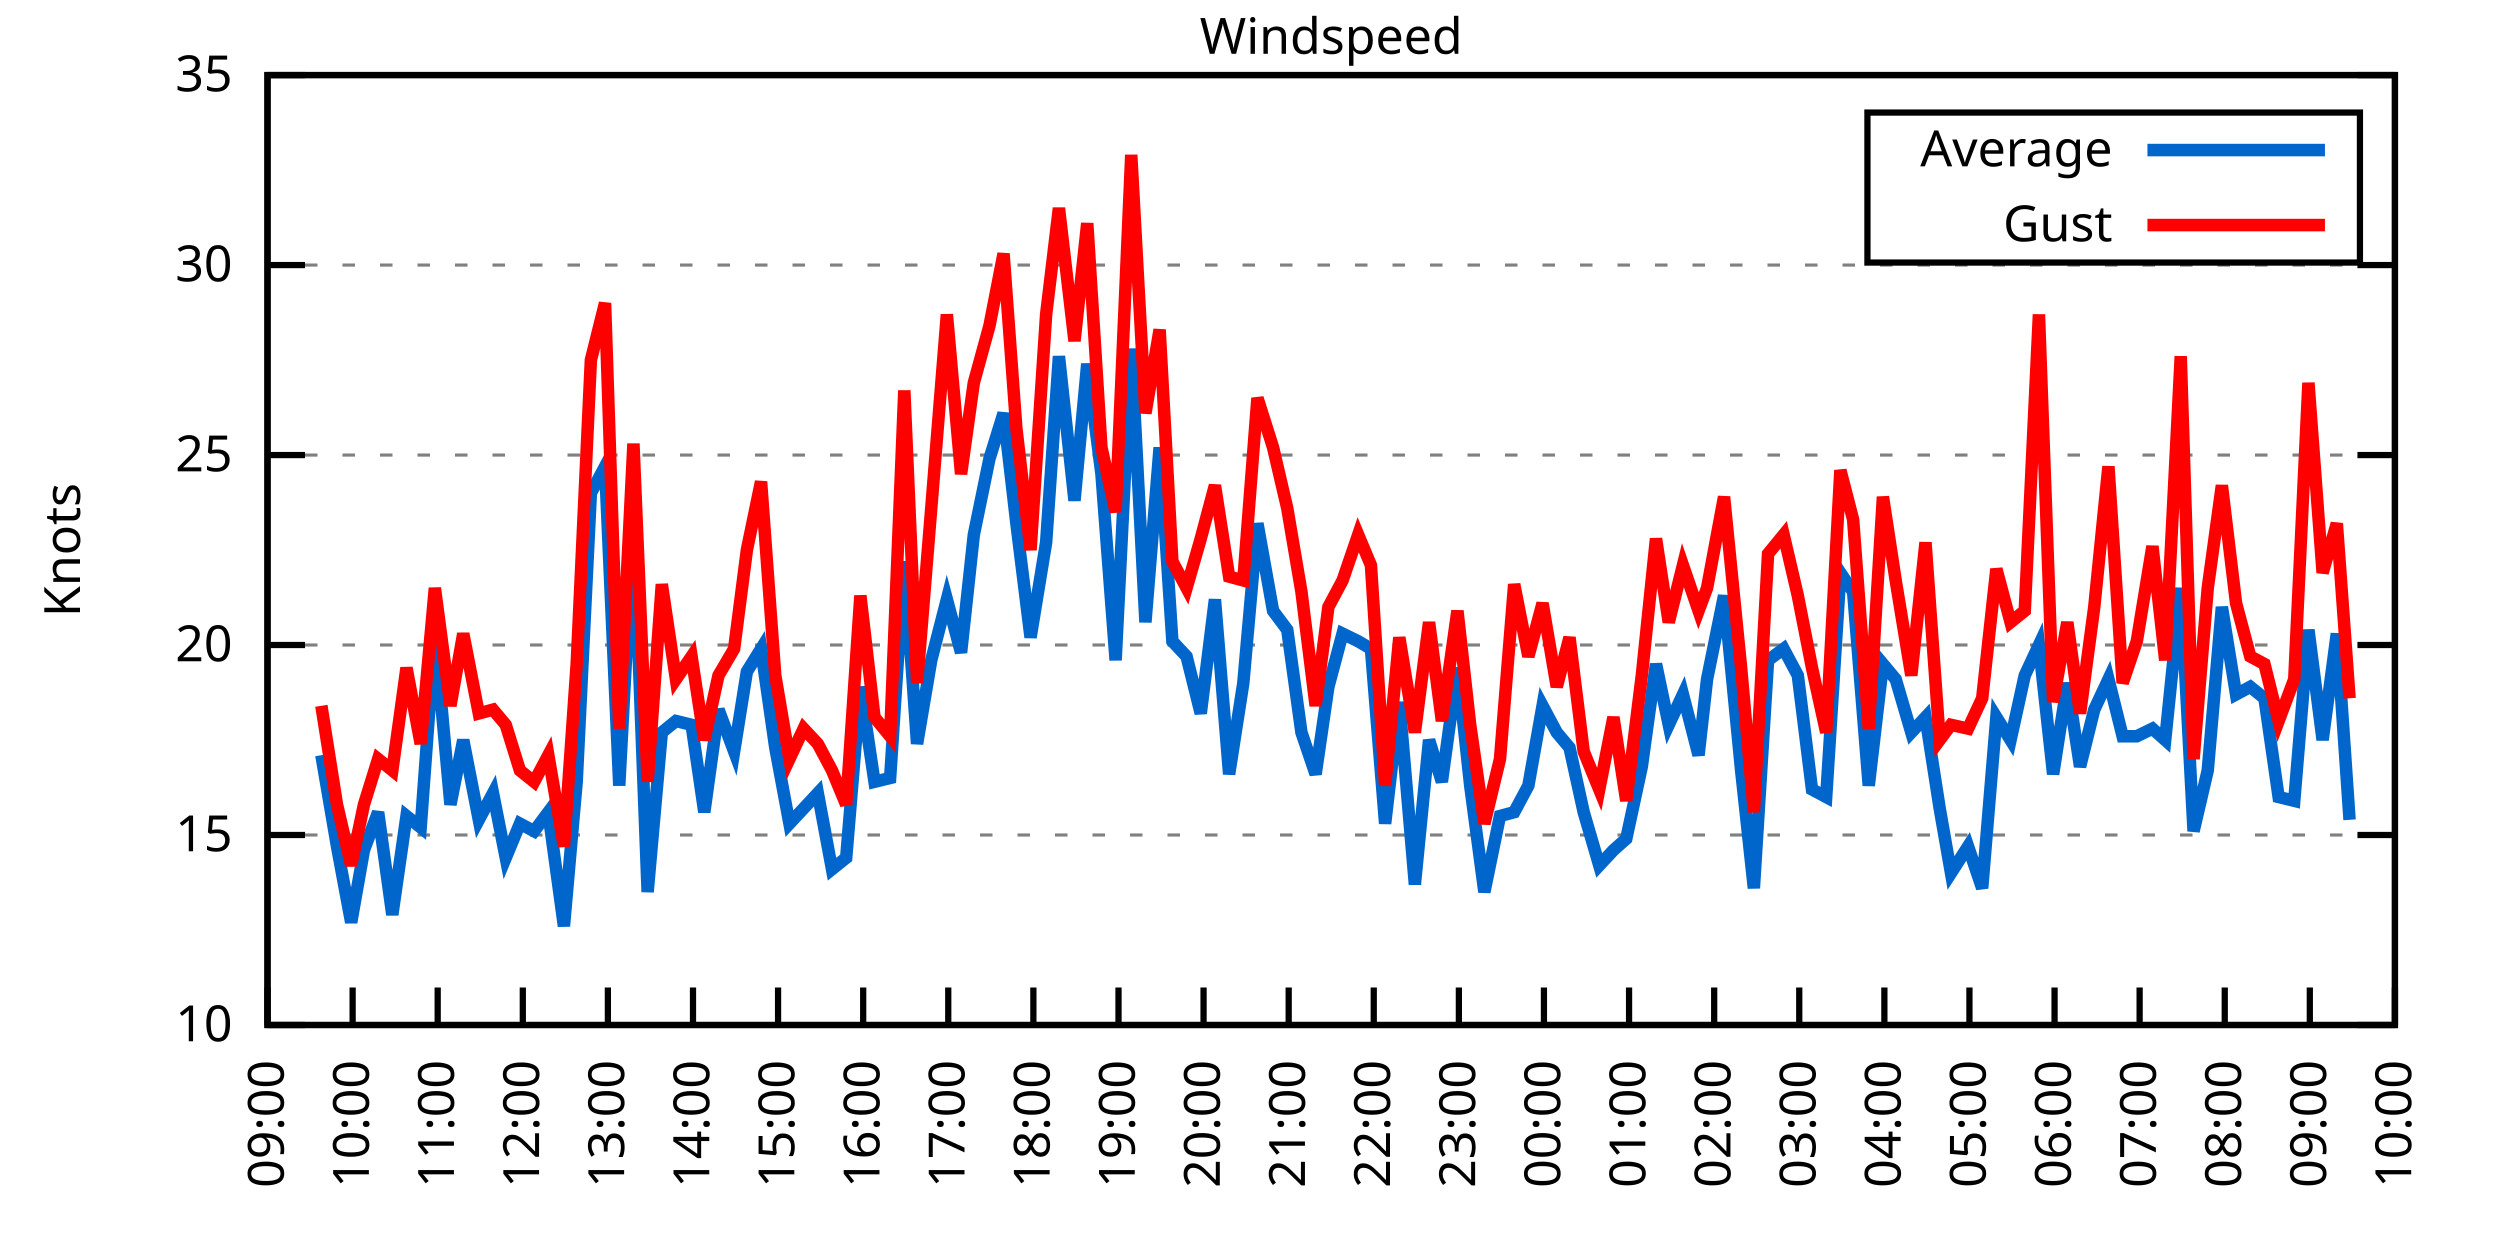
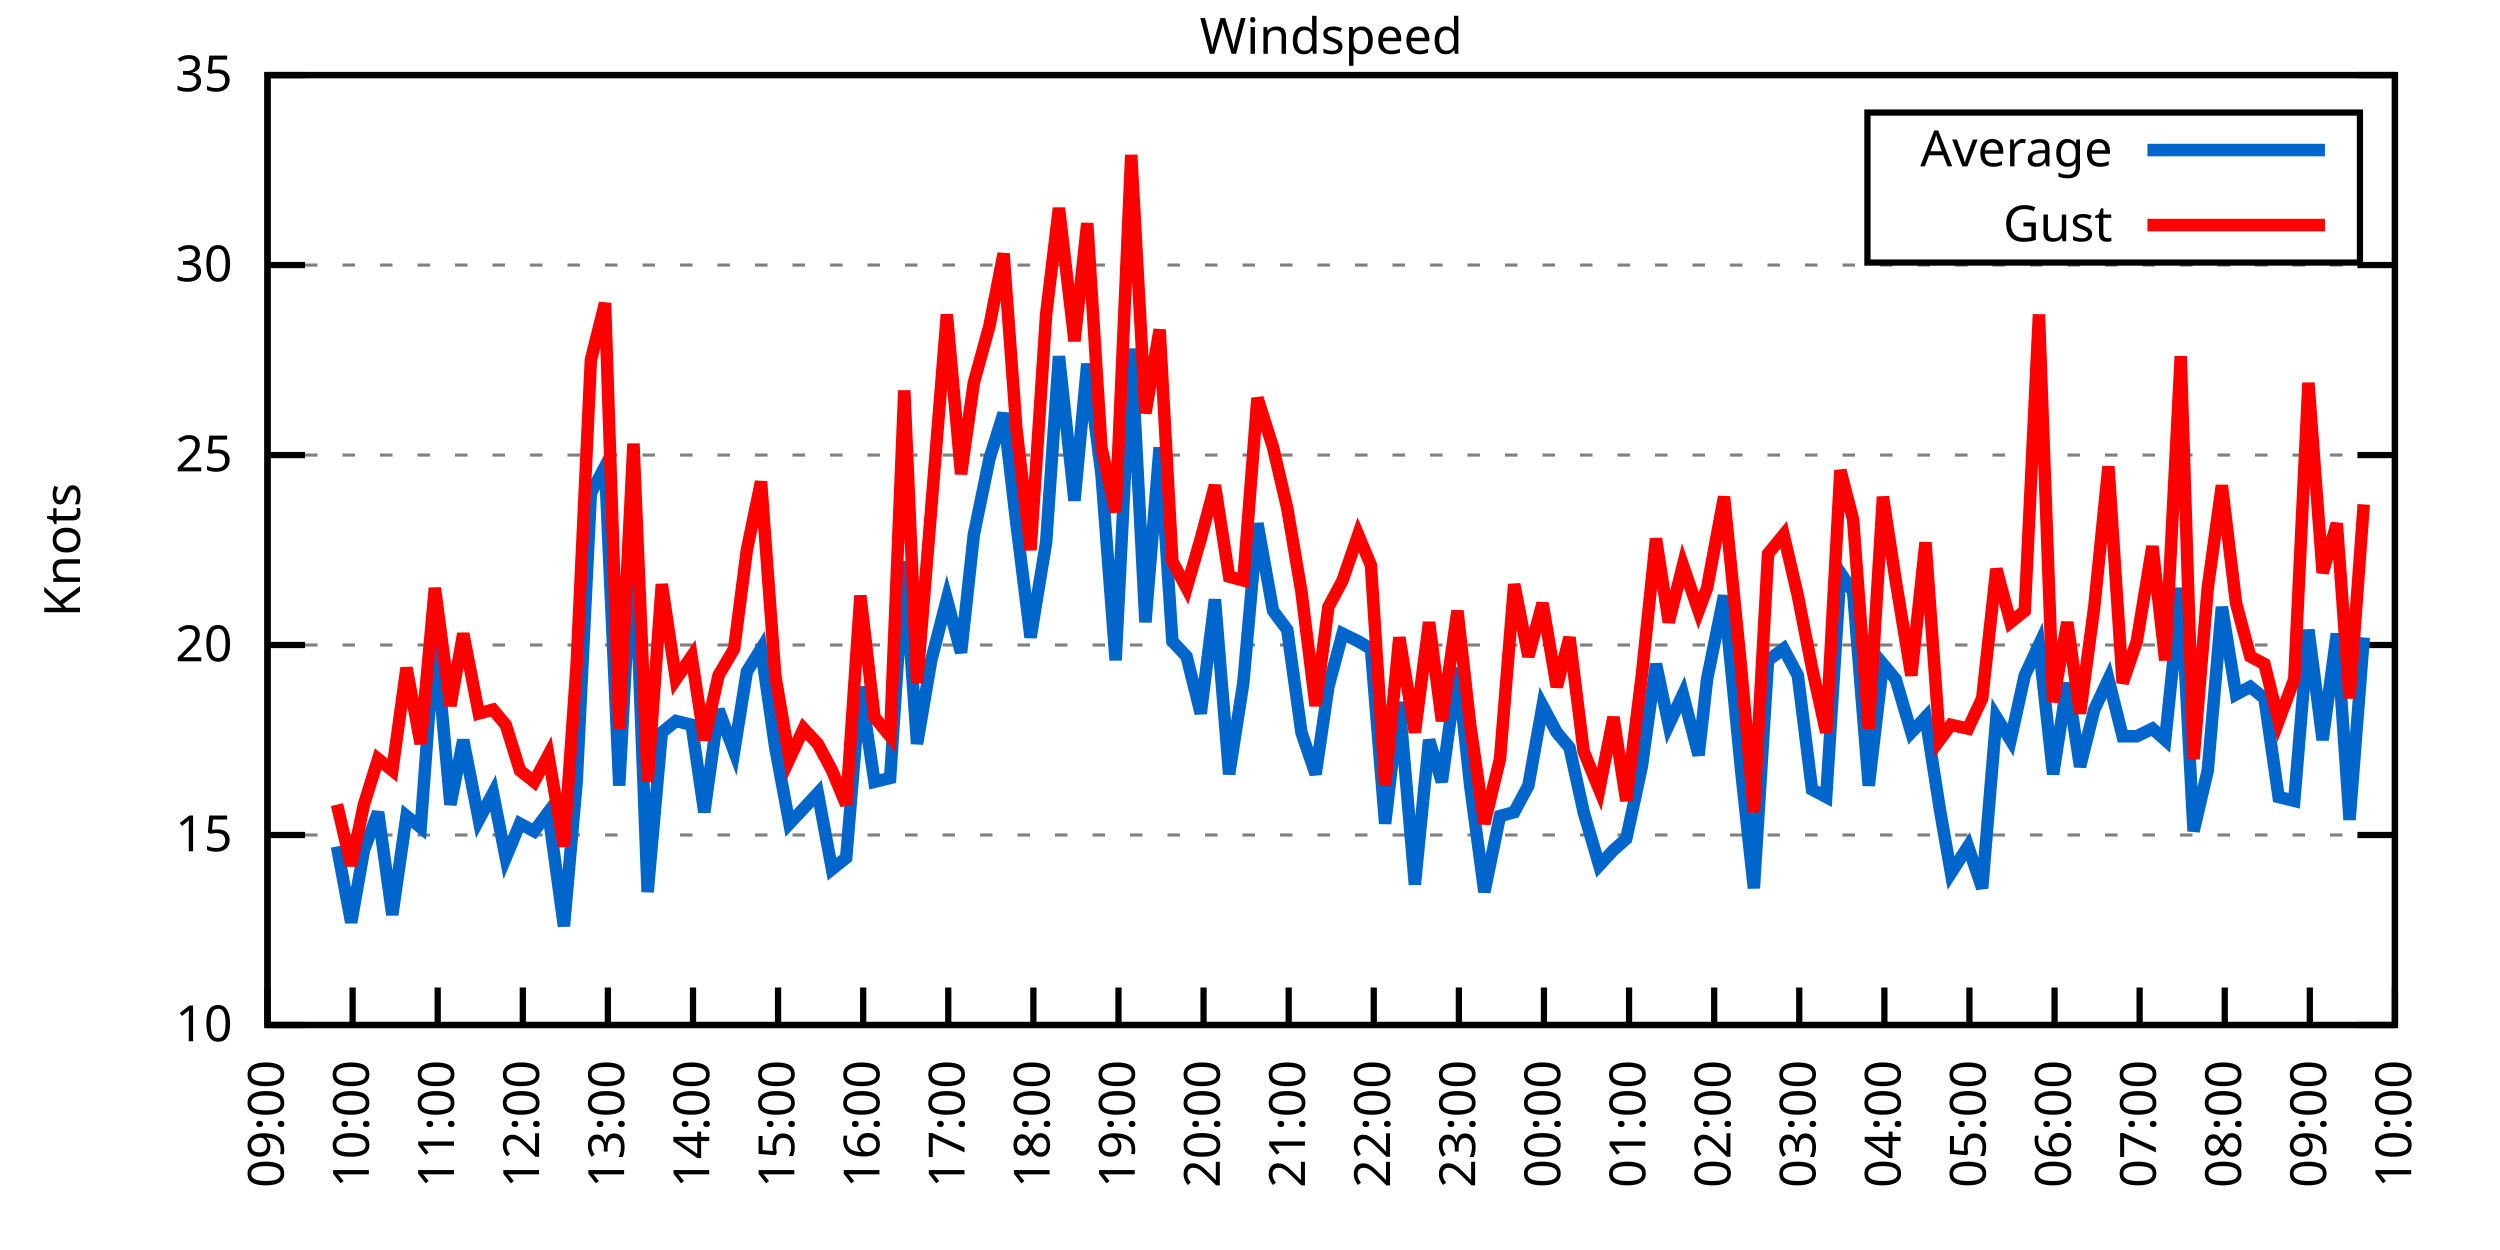
<svg xmlns="http://www.w3.org/2000/svg" xmlns:xlink="http://www.w3.org/1999/xlink" width="400" height="200" viewBox="0 0 400 200">
  <g id="gnuplot_canvas">
    <rect x="0" y="0" width="400" height="200" fill="none" />
    <defs>
      <circle id="gpDot" r="0.5" stroke-width="0.5" stroke="currentColor" />
      <path id="gpPt0" stroke-width="0.333" stroke="currentColor" d="M-1,0 h2 M0,-1 v2" />
      <path id="gpPt1" stroke-width="0.333" stroke="currentColor" d="M-1,-1 L1,1 M1,-1 L-1,1" />
      <path id="gpPt2" stroke-width="0.333" stroke="currentColor" d="M-1,0 L1,0 M0,-1 L0,1 M-1,-1 L1,1 M-1,1 L1,-1" />
      <rect id="gpPt3" stroke-width="0.333" stroke="currentColor" x="-1" y="-1" width="2" height="2" />
      <rect id="gpPt4" stroke-width="0.333" stroke="currentColor" fill="currentColor" x="-1" y="-1" width="2" height="2" />
      <circle id="gpPt5" stroke-width="0.333" stroke="currentColor" cx="0" cy="0" r="1" />
      <use xlink:href="#gpPt5" id="gpPt6" fill="currentColor" stroke="none" />
      <path id="gpPt7" stroke-width="0.333" stroke="currentColor" d="M0,-1.33 L-1.33,0.67 L1.33,0.67 z" />
      <use xlink:href="#gpPt7" id="gpPt8" fill="currentColor" stroke="none" />
      <use xlink:href="#gpPt7" id="gpPt9" stroke="currentColor" transform="rotate(180)" />
      <use xlink:href="#gpPt9" id="gpPt10" fill="currentColor" stroke="none" />
      <use xlink:href="#gpPt3" id="gpPt11" stroke="currentColor" transform="rotate(45)" />
      <use xlink:href="#gpPt11" id="gpPt12" fill="currentColor" stroke="none" />
      <path id="gpPt13" stroke-width="0.333" stroke="currentColor" d="M0,1.330 L1.265,0.411 L0.782,-1.067 L-0.782,-1.076 L-1.265,0.411 z" />
      <use xlink:href="#gpPt13" id="gpPt14" fill="currentColor" stroke="none" />
      <filter id="textbox" filterUnits="objectBoundingBox" x="0" y="0" height="1" width="1">
        <feFlood flood-color="white" flood-opacity="1" result="bgnd" />
        <feComposite in="SourceGraphic" in2="bgnd" operator="atop" />
      </filter>
      <filter id="greybox" filterUnits="objectBoundingBox" x="0" y="0" height="1" width="1">
        <feFlood flood-color="lightgrey" flood-opacity="1" result="grey" />
        <feComposite in="SourceGraphic" in2="grey" operator="atop" />
      </filter>
    </defs>
    <g fill="none" color="white" stroke="currentColor" stroke-width="1.00" stroke-linecap="butt" stroke-linejoin="miter">
</g>
    <g fill="none" color="black" stroke="currentColor" stroke-width="1.00" stroke-linecap="butt" stroke-linejoin="miter">
      <g stroke="none" shape-rendering="crispEdges">
        <polygon fill="rgb(255, 255, 255)" points="42.80,164.00 383.18,164.00 383.18,12.02 42.80,12.02 " />
      </g>
    </g>
    <g fill="none" color="black" stroke="currentColor" stroke-width="1.00" stroke-linecap="butt" stroke-linejoin="miter">
</g>
    <g fill="none" color="black" stroke="black" stroke-width="0.50" stroke-linecap="butt" stroke-linejoin="miter">
</g>
    <g fill="none" color="gray" stroke="currentColor" stroke-width="0.50" stroke-linecap="butt" stroke-linejoin="miter">
      <path stroke="gray" stroke-dasharray="2,4" class="gridline" d="M42.80,164.00 L383.19,164.00  " />
    </g>
    <g fill="none" color="gray" stroke="gray" stroke-width="1.00" stroke-linecap="butt" stroke-linejoin="miter">
</g>
    <g fill="none" color="black" stroke="currentColor" stroke-width="1.00" stroke-linecap="butt" stroke-linejoin="miter">
      <path stroke="black" d="M42.80,164.00 L48.80,164.00 M383.19,164.00 L377.19,164.00  " />
      <g transform="translate(37.20,166.60)" stroke="none" fill="black" font-family="Sans" font-size="8.00" text-anchor="end">
        <text>
          <tspan font-family="Sans"> 10</tspan>
        </text>
      </g>
    </g>
    <g fill="none" color="black" stroke="currentColor" stroke-width="1.00" stroke-linecap="butt" stroke-linejoin="miter">
</g>
    <g fill="none" color="black" stroke="black" stroke-width="0.50" stroke-linecap="butt" stroke-linejoin="miter">
</g>
    <g fill="none" color="gray" stroke="currentColor" stroke-width="0.50" stroke-linecap="butt" stroke-linejoin="miter">
      <path stroke="gray" stroke-dasharray="2,4" class="gridline" d="M42.80,133.60 L383.19,133.60  " />
    </g>
    <g fill="none" color="gray" stroke="gray" stroke-width="1.00" stroke-linecap="butt" stroke-linejoin="miter">
</g>
    <g fill="none" color="black" stroke="currentColor" stroke-width="1.00" stroke-linecap="butt" stroke-linejoin="miter">
      <path stroke="black" d="M42.80,133.60 L48.80,133.60 M383.19,133.60 L377.19,133.60  " />
      <g transform="translate(37.20,136.20)" stroke="none" fill="black" font-family="Sans" font-size="8.00" text-anchor="end">
        <text>
          <tspan font-family="Sans"> 15</tspan>
        </text>
      </g>
    </g>
    <g fill="none" color="black" stroke="currentColor" stroke-width="1.00" stroke-linecap="butt" stroke-linejoin="miter">
</g>
    <g fill="none" color="black" stroke="black" stroke-width="0.50" stroke-linecap="butt" stroke-linejoin="miter">
</g>
    <g fill="none" color="gray" stroke="currentColor" stroke-width="0.50" stroke-linecap="butt" stroke-linejoin="miter">
      <path stroke="gray" stroke-dasharray="2,4" class="gridline" d="M42.80,103.20 L383.19,103.20  " />
    </g>
    <g fill="none" color="gray" stroke="gray" stroke-width="1.00" stroke-linecap="butt" stroke-linejoin="miter">
</g>
    <g fill="none" color="black" stroke="currentColor" stroke-width="1.00" stroke-linecap="butt" stroke-linejoin="miter">
      <path stroke="black" d="M42.80,103.20 L48.80,103.20 M383.19,103.20 L377.19,103.20  " />
      <g transform="translate(37.20,105.80)" stroke="none" fill="black" font-family="Sans" font-size="8.00" text-anchor="end">
        <text>
          <tspan font-family="Sans"> 20</tspan>
        </text>
      </g>
    </g>
    <g fill="none" color="black" stroke="currentColor" stroke-width="1.00" stroke-linecap="butt" stroke-linejoin="miter">
</g>
    <g fill="none" color="black" stroke="black" stroke-width="0.50" stroke-linecap="butt" stroke-linejoin="miter">
</g>
    <g fill="none" color="gray" stroke="currentColor" stroke-width="0.50" stroke-linecap="butt" stroke-linejoin="miter">
      <path stroke="gray" stroke-dasharray="2,4" class="gridline" d="M42.80,72.81 L383.19,72.81  " />
    </g>
    <g fill="none" color="gray" stroke="gray" stroke-width="1.00" stroke-linecap="butt" stroke-linejoin="miter">
</g>
    <g fill="none" color="black" stroke="currentColor" stroke-width="1.00" stroke-linecap="butt" stroke-linejoin="miter">
      <path stroke="black" d="M42.80,72.81 L48.80,72.81 M383.19,72.81 L377.19,72.81  " />
      <g transform="translate(37.20,75.41)" stroke="none" fill="black" font-family="Sans" font-size="8.00" text-anchor="end">
        <text>
          <tspan font-family="Sans"> 25</tspan>
        </text>
      </g>
    </g>
    <g fill="none" color="black" stroke="currentColor" stroke-width="1.00" stroke-linecap="butt" stroke-linejoin="miter">
</g>
    <g fill="none" color="black" stroke="black" stroke-width="0.50" stroke-linecap="butt" stroke-linejoin="miter">
</g>
    <g fill="none" color="gray" stroke="currentColor" stroke-width="0.50" stroke-linecap="butt" stroke-linejoin="miter">
      <path stroke="gray" stroke-dasharray="2,4" class="gridline" d="M42.80,42.41 L383.19,42.41  " />
    </g>
    <g fill="none" color="gray" stroke="gray" stroke-width="1.00" stroke-linecap="butt" stroke-linejoin="miter">
</g>
    <g fill="none" color="black" stroke="currentColor" stroke-width="1.00" stroke-linecap="butt" stroke-linejoin="miter">
      <path stroke="black" d="M42.80,42.41 L48.80,42.41 M383.19,42.41 L377.19,42.41  " />
      <g transform="translate(37.20,45.01)" stroke="none" fill="black" font-family="Sans" font-size="8.00" text-anchor="end">
        <text>
          <tspan font-family="Sans"> 30</tspan>
        </text>
      </g>
    </g>
    <g fill="none" color="black" stroke="currentColor" stroke-width="1.00" stroke-linecap="butt" stroke-linejoin="miter">
</g>
    <g fill="none" color="black" stroke="black" stroke-width="0.50" stroke-linecap="butt" stroke-linejoin="miter">
</g>
    <g fill="none" color="gray" stroke="currentColor" stroke-width="0.50" stroke-linecap="butt" stroke-linejoin="miter">
      <path stroke="gray" stroke-dasharray="2,4" class="gridline" d="M42.80,12.01 L383.19,12.01  " />
    </g>
    <g fill="none" color="gray" stroke="gray" stroke-width="1.00" stroke-linecap="butt" stroke-linejoin="miter">
</g>
    <g fill="none" color="black" stroke="currentColor" stroke-width="1.00" stroke-linecap="butt" stroke-linejoin="miter">
      <path stroke="black" d="M42.80,12.01 L48.80,12.01 M383.19,12.01 L377.19,12.01  " />
      <g transform="translate(37.20,14.61)" stroke="none" fill="black" font-family="Sans" font-size="8.00" text-anchor="end">
        <text>
          <tspan font-family="Sans"> 35</tspan>
        </text>
      </g>
    </g>
    <g fill="none" color="black" stroke="currentColor" stroke-width="1.00" stroke-linecap="butt" stroke-linejoin="miter">
      <path stroke="black" d="M42.80,164.00 L42.80,158.00  " />
      <g transform="translate(45.40,169.60) rotate(270.00)" stroke="none" fill="black" font-family="Sans" font-size="8.00" text-anchor="end">
        <text>
          <tspan font-family="Sans">09:00</tspan>
        </text>
      </g>
    </g>
    <g fill="none" color="black" stroke="currentColor" stroke-width="1.00" stroke-linecap="butt" stroke-linejoin="miter">
      <path stroke="black" d="M56.42,164.00 L56.42,158.00  " />
      <g transform="translate(59.02,169.60) rotate(270.00)" stroke="none" fill="black" font-family="Sans" font-size="8.00" text-anchor="end">
        <text>
          <tspan font-family="Sans">10:00</tspan>
        </text>
      </g>
    </g>
    <g fill="none" color="black" stroke="currentColor" stroke-width="1.00" stroke-linecap="butt" stroke-linejoin="miter">
      <path stroke="black" d="M70.03,164.00 L70.03,158.00  " />
      <g transform="translate(72.63,169.60) rotate(270.00)" stroke="none" fill="black" font-family="Sans" font-size="8.00" text-anchor="end">
        <text>
          <tspan font-family="Sans">11:00</tspan>
        </text>
      </g>
    </g>
    <g fill="none" color="black" stroke="currentColor" stroke-width="1.00" stroke-linecap="butt" stroke-linejoin="miter">
      <path stroke="black" d="M83.65,164.00 L83.65,158.00  " />
      <g transform="translate(86.25,169.60) rotate(270.00)" stroke="none" fill="black" font-family="Sans" font-size="8.00" text-anchor="end">
        <text>
          <tspan font-family="Sans">12:00</tspan>
        </text>
      </g>
    </g>
    <g fill="none" color="black" stroke="currentColor" stroke-width="1.00" stroke-linecap="butt" stroke-linejoin="miter">
      <path stroke="black" d="M97.26,164.00 L97.26,158.00  " />
      <g transform="translate(99.86,169.60) rotate(270.00)" stroke="none" fill="black" font-family="Sans" font-size="8.00" text-anchor="end">
        <text>
          <tspan font-family="Sans">13:00</tspan>
        </text>
      </g>
    </g>
    <g fill="none" color="black" stroke="currentColor" stroke-width="1.00" stroke-linecap="butt" stroke-linejoin="miter">
      <path stroke="black" d="M110.88,164.00 L110.88,158.00  " />
      <g transform="translate(113.48,169.60) rotate(270.00)" stroke="none" fill="black" font-family="Sans" font-size="8.00" text-anchor="end">
        <text>
          <tspan font-family="Sans">14:00</tspan>
        </text>
      </g>
    </g>
    <g fill="none" color="black" stroke="currentColor" stroke-width="1.00" stroke-linecap="butt" stroke-linejoin="miter">
      <path stroke="black" d="M124.49,164.00 L124.49,158.00  " />
      <g transform="translate(127.09,169.60) rotate(270.00)" stroke="none" fill="black" font-family="Sans" font-size="8.00" text-anchor="end">
        <text>
          <tspan font-family="Sans">15:00</tspan>
        </text>
      </g>
    </g>
    <g fill="none" color="black" stroke="currentColor" stroke-width="1.00" stroke-linecap="butt" stroke-linejoin="miter">
      <path stroke="black" d="M138.11,164.00 L138.11,158.00  " />
      <g transform="translate(140.71,169.60) rotate(270.00)" stroke="none" fill="black" font-family="Sans" font-size="8.00" text-anchor="end">
        <text>
          <tspan font-family="Sans">16:00</tspan>
        </text>
      </g>
    </g>
    <g fill="none" color="black" stroke="currentColor" stroke-width="1.00" stroke-linecap="butt" stroke-linejoin="miter">
      <path stroke="black" d="M151.72,164.00 L151.72,158.00  " />
      <g transform="translate(154.32,169.60) rotate(270.00)" stroke="none" fill="black" font-family="Sans" font-size="8.00" text-anchor="end">
        <text>
          <tspan font-family="Sans">17:00</tspan>
        </text>
      </g>
    </g>
    <g fill="none" color="black" stroke="currentColor" stroke-width="1.00" stroke-linecap="butt" stroke-linejoin="miter">
      <path stroke="black" d="M165.34,164.00 L165.34,158.00  " />
      <g transform="translate(167.94,169.60) rotate(270.00)" stroke="none" fill="black" font-family="Sans" font-size="8.00" text-anchor="end">
        <text>
          <tspan font-family="Sans">18:00</tspan>
        </text>
      </g>
    </g>
    <g fill="none" color="black" stroke="currentColor" stroke-width="1.00" stroke-linecap="butt" stroke-linejoin="miter">
      <path stroke="black" d="M178.96,164.00 L178.96,158.00  " />
      <g transform="translate(181.56,169.60) rotate(270.00)" stroke="none" fill="black" font-family="Sans" font-size="8.00" text-anchor="end">
        <text>
          <tspan font-family="Sans">19:00</tspan>
        </text>
      </g>
    </g>
    <g fill="none" color="black" stroke="currentColor" stroke-width="1.00" stroke-linecap="butt" stroke-linejoin="miter">
      <path stroke="black" d="M192.57,164.00 L192.57,158.00  " />
      <g transform="translate(195.17,169.60) rotate(270.00)" stroke="none" fill="black" font-family="Sans" font-size="8.00" text-anchor="end">
        <text>
          <tspan font-family="Sans">20:00</tspan>
        </text>
      </g>
    </g>
    <g fill="none" color="black" stroke="currentColor" stroke-width="1.00" stroke-linecap="butt" stroke-linejoin="miter">
      <path stroke="black" d="M206.19,164.00 L206.19,158.00  " />
      <g transform="translate(208.79,169.60) rotate(270.00)" stroke="none" fill="black" font-family="Sans" font-size="8.00" text-anchor="end">
        <text>
          <tspan font-family="Sans">21:00</tspan>
        </text>
      </g>
    </g>
    <g fill="none" color="black" stroke="currentColor" stroke-width="1.00" stroke-linecap="butt" stroke-linejoin="miter">
      <path stroke="black" d="M219.80,164.00 L219.80,158.00  " />
      <g transform="translate(222.40,169.60) rotate(270.00)" stroke="none" fill="black" font-family="Sans" font-size="8.00" text-anchor="end">
        <text>
          <tspan font-family="Sans">22:00</tspan>
        </text>
      </g>
    </g>
    <g fill="none" color="black" stroke="currentColor" stroke-width="1.00" stroke-linecap="butt" stroke-linejoin="miter">
      <path stroke="black" d="M233.42,164.00 L233.42,158.00  " />
      <g transform="translate(236.02,169.60) rotate(270.00)" stroke="none" fill="black" font-family="Sans" font-size="8.00" text-anchor="end">
        <text>
          <tspan font-family="Sans">23:00</tspan>
        </text>
      </g>
    </g>
    <g fill="none" color="black" stroke="currentColor" stroke-width="1.00" stroke-linecap="butt" stroke-linejoin="miter">
      <path stroke="black" d="M247.03,164.00 L247.03,158.00  " />
      <g transform="translate(249.63,169.60) rotate(270.00)" stroke="none" fill="black" font-family="Sans" font-size="8.00" text-anchor="end">
        <text>
          <tspan font-family="Sans">00:00</tspan>
        </text>
      </g>
    </g>
    <g fill="none" color="black" stroke="currentColor" stroke-width="1.00" stroke-linecap="butt" stroke-linejoin="miter">
      <path stroke="black" d="M260.65,164.00 L260.65,158.00  " />
      <g transform="translate(263.25,169.60) rotate(270.00)" stroke="none" fill="black" font-family="Sans" font-size="8.00" text-anchor="end">
        <text>
          <tspan font-family="Sans">01:00</tspan>
        </text>
      </g>
    </g>
    <g fill="none" color="black" stroke="currentColor" stroke-width="1.00" stroke-linecap="butt" stroke-linejoin="miter">
      <path stroke="black" d="M274.27,164.00 L274.27,158.00  " />
      <g transform="translate(276.87,169.60) rotate(270.00)" stroke="none" fill="black" font-family="Sans" font-size="8.00" text-anchor="end">
        <text>
          <tspan font-family="Sans">02:00</tspan>
        </text>
      </g>
    </g>
    <g fill="none" color="black" stroke="currentColor" stroke-width="1.00" stroke-linecap="butt" stroke-linejoin="miter">
      <path stroke="black" d="M287.88,164.00 L287.88,158.00  " />
      <g transform="translate(290.48,169.60) rotate(270.00)" stroke="none" fill="black" font-family="Sans" font-size="8.00" text-anchor="end">
        <text>
          <tspan font-family="Sans">03:00</tspan>
        </text>
      </g>
    </g>
    <g fill="none" color="black" stroke="currentColor" stroke-width="1.00" stroke-linecap="butt" stroke-linejoin="miter">
      <path stroke="black" d="M301.50,164.00 L301.50,158.00  " />
      <g transform="translate(304.10,169.60) rotate(270.00)" stroke="none" fill="black" font-family="Sans" font-size="8.00" text-anchor="end">
        <text>
          <tspan font-family="Sans">04:00</tspan>
        </text>
      </g>
    </g>
    <g fill="none" color="black" stroke="currentColor" stroke-width="1.00" stroke-linecap="butt" stroke-linejoin="miter">
      <path stroke="black" d="M315.11,164.00 L315.11,158.00  " />
      <g transform="translate(317.71,169.60) rotate(270.00)" stroke="none" fill="black" font-family="Sans" font-size="8.00" text-anchor="end">
        <text>
          <tspan font-family="Sans">05:00</tspan>
        </text>
      </g>
    </g>
    <g fill="none" color="black" stroke="currentColor" stroke-width="1.00" stroke-linecap="butt" stroke-linejoin="miter">
      <path stroke="black" d="M328.73,164.00 L328.73,158.00  " />
      <g transform="translate(331.33,169.60) rotate(270.00)" stroke="none" fill="black" font-family="Sans" font-size="8.00" text-anchor="end">
        <text>
          <tspan font-family="Sans">06:00</tspan>
        </text>
      </g>
    </g>
    <g fill="none" color="black" stroke="currentColor" stroke-width="1.00" stroke-linecap="butt" stroke-linejoin="miter">
      <path stroke="black" d="M342.34,164.00 L342.34,158.00  " />
      <g transform="translate(344.94,169.60) rotate(270.00)" stroke="none" fill="black" font-family="Sans" font-size="8.00" text-anchor="end">
        <text>
          <tspan font-family="Sans">07:00</tspan>
        </text>
      </g>
    </g>
    <g fill="none" color="black" stroke="currentColor" stroke-width="1.00" stroke-linecap="butt" stroke-linejoin="miter">
      <path stroke="black" d="M355.96,164.00 L355.96,158.00  " />
      <g transform="translate(358.56,169.60) rotate(270.00)" stroke="none" fill="black" font-family="Sans" font-size="8.00" text-anchor="end">
        <text>
          <tspan font-family="Sans">08:00</tspan>
        </text>
      </g>
    </g>
    <g fill="none" color="black" stroke="currentColor" stroke-width="1.00" stroke-linecap="butt" stroke-linejoin="miter">
      <path stroke="black" d="M369.57,164.00 L369.57,158.00  " />
      <g transform="translate(372.17,169.60) rotate(270.00)" stroke="none" fill="black" font-family="Sans" font-size="8.00" text-anchor="end">
        <text>
          <tspan font-family="Sans">09:00</tspan>
        </text>
      </g>
    </g>
    <g fill="none" color="black" stroke="currentColor" stroke-width="1.00" stroke-linecap="butt" stroke-linejoin="miter">
      <path stroke="black" d="M383.19,164.00 L383.19,158.00  " />
      <g transform="translate(385.79,169.60) rotate(270.00)" stroke="none" fill="black" font-family="Sans" font-size="8.00" text-anchor="end">
        <text>
          <tspan font-family="Sans">10:00</tspan>
        </text>
      </g>
    </g>
    <g fill="none" color="black" stroke="currentColor" stroke-width="1.00" stroke-linecap="butt" stroke-linejoin="miter">
</g>
    <g fill="none" color="black" stroke="currentColor" stroke-width="1.00" stroke-linecap="butt" stroke-linejoin="miter">
      <path stroke="black" d="M42.80,12.01 L42.80,164.00 L383.19,164.00 L383.19,12.01 L42.80,12.01 Z  " />
    </g>
    <g fill="none" color="black" stroke="currentColor" stroke-width="1.00" stroke-linecap="butt" stroke-linejoin="miter">
</g>
    <g fill="none" color="black" stroke="currentColor" stroke-width="1.00" stroke-linecap="butt" stroke-linejoin="miter">
      <path stroke="black" d="M298.79,42.01 L298.79,18.01 L377.59,18.01 L377.59,42.01 L298.79,42.01 Z  " />
    </g>
    <g id="Windspeed_plot_1">
      <g fill="none" color="white" stroke="black" stroke-width="2.00" stroke-linecap="butt" stroke-linejoin="miter">
</g>
      <g fill="none" color="black" stroke="currentColor" stroke-width="2.00" stroke-linecap="butt" stroke-linejoin="miter">
        <g transform="translate(337.99,26.61)" stroke="none" fill="black" font-family="Sans" font-size="8.00" text-anchor="end">
          <text>
            <tspan font-family="Sans">Average</tspan>
          </text>
        </g>
      </g>
      <g fill="none" color="black" stroke="currentColor" stroke-width="2.00" stroke-linecap="butt" stroke-linejoin="miter">
-         <path stroke="rgb(  0, 102, 204)" d="M343.59,24.01 L371.99,24.01 M51.42,120.83 L53.92,135.43 L56.19,147.59 L58.23,136.03 L60.50,129.95 L62.77,146.37   L65.04,130.56 L67.31,132.39 L69.58,101.38 L72.07,128.74 L74.12,118.40 L76.61,131.17 L78.88,126.91 L80.92,137.25   L83.19,131.78 L85.46,132.99 L87.73,129.95 L90.23,148.19 L92.27,125.09 L94.54,78.89 L96.81,74.63 L99.08,125.70   L101.35,83.14 L103.62,142.72 L105.89,117.19 L108.15,115.36 L110.65,115.97 L112.69,129.95 L114.96,113.54 L117.46,120.23   L119.50,107.46 L121.77,103.81 L124.04,119.62 L126.31,131.78 L128.58,129.35 L130.85,126.91 L133.12,139.07 L135.39,137.25   L137.66,109.89 L139.92,125.09 L142.42,124.48 L144.69,89.83 L146.73,119.01 L149.00,105.64 L151.50,95.91 L153.77,104.42   L155.81,85.57 L158.31,73.41 L160.57,66.12 L162.62,83.75 L164.89,101.99 L167.38,86.79 L169.43,57.00 L171.92,80.10   L173.96,58.21 L176.23,75.85 L178.50,105.64 L181.00,55.78 L183.27,99.56 L185.54,71.59 L187.58,102.60 L189.85,105.03   L192.12,114.15 L194.39,95.91 L196.66,123.87 L198.93,109.28 L201.19,83.75 L203.69,97.73 L205.96,100.77 L208.23,117.19   L210.50,123.87 L212.54,109.89 L214.81,101.38 L217.31,102.60 L219.35,103.81 L221.62,131.78 L223.89,112.32 L226.38,141.51   L228.65,118.40 L230.70,125.09 L233.19,106.85 L235.23,125.70 L237.50,142.72 L240.00,130.56 L242.27,129.95 L244.54,125.70   L246.81,112.93 L249.08,117.19 L251.12,119.62 L253.39,129.95 L255.88,138.47 L258.15,136.03 L260.20,134.21 L262.69,122.66   L264.96,106.24 L267.00,115.97 L269.27,111.11 L271.77,120.83 L273.13,108.68 L275.85,95.30 L278.58,123.27 L280.62,142.11   L282.89,105.64 L285.38,103.81 L287.65,108.07 L289.92,126.31 L292.19,127.52 L294.46,91.65 L296.50,94.69 L299.00,125.70   L301.27,106.24 L303.31,108.68 L305.81,117.19 L308.08,114.76 L310.35,129.35 L312.16,139.68 L314.89,135.43 L317.15,142.11   L319.42,114.76 L321.69,118.40 L323.96,108.07 L326.23,103.20 L328.50,123.87 L330.77,109.28 L332.81,122.66 L335.08,113.54   L337.35,108.68 L339.62,117.80 L341.89,117.80 L344.39,116.58 L346.43,118.40 L348.92,94.08 L350.97,132.99 L353.24,123.27   L355.50,97.12 L357.77,111.11 L360.04,109.89 L362.31,111.72 L364.58,127.52 L367.08,128.13 L369.35,100.77 L371.62,118.40   L373.89,101.38 L375.93,131.17  " />
+         <path stroke="rgb(  0, 102, 204)" d="M343.59,24.01 L371.99,24.01 M53.92,135.43 L56.19,147.59 L58.23,136.03 L60.50,129.95 L62.77,146.37 L65.04,130.56   L67.31,132.39 L69.58,101.38 L72.07,128.74 L74.12,118.40 L76.61,131.17 L78.88,126.91 L80.92,137.25 L83.19,131.78   L85.46,132.99 L87.73,129.95 L90.23,148.19 L92.27,125.09 L94.54,78.89 L96.81,74.63 L99.08,125.70 L101.35,83.14   L103.62,142.72 L105.89,117.19 L108.15,115.36 L110.65,115.97 L112.69,129.95 L114.96,113.54 L117.46,120.23 L119.50,107.46   L121.77,103.81 L124.04,119.62 L126.31,131.78 L128.58,129.35 L130.85,126.91 L133.12,139.07 L135.39,137.25 L137.66,109.89   L139.92,125.09 L142.42,124.48 L144.69,89.83 L146.73,119.01 L149.00,105.64 L151.50,95.91 L153.77,104.42 L155.81,85.57   L158.31,73.41 L160.57,66.12 L162.62,83.75 L164.89,101.99 L167.38,86.79 L169.43,57.00 L171.92,80.10 L173.96,58.21   L176.23,75.85 L178.50,105.64 L181.00,55.78 L183.27,99.56 L185.54,71.59 L187.58,102.60 L189.85,105.03 L192.12,114.15   L194.39,95.91 L196.66,123.87 L198.93,109.28 L201.19,83.75 L203.69,97.73 L205.96,100.77 L208.23,117.19 L210.50,123.87   L212.54,109.89 L214.81,101.38 L217.31,102.60 L219.35,103.81 L221.62,131.78 L223.89,112.32 L226.38,141.51 L228.65,118.40   L230.70,125.09 L233.19,106.85 L235.23,125.70 L237.50,142.72 L240.00,130.56 L242.27,129.95 L244.54,125.70 L246.81,112.93   L249.08,117.19 L251.12,119.62 L253.39,129.95 L255.88,138.47 L258.15,136.03 L260.20,134.21 L262.69,122.66 L264.96,106.24   L267.00,115.97 L269.27,111.11 L271.77,120.83 L273.13,108.68 L275.85,95.30 L278.58,123.27 L280.62,142.11 L282.89,105.64   L285.38,103.81 L287.65,108.07 L289.92,126.31 L292.19,127.52 L294.46,91.65 L296.50,94.69 L299.00,125.70 L301.27,106.24   L303.31,108.68 L305.81,117.19 L308.08,114.76 L310.35,129.35 L312.16,139.68 L314.89,135.43 L317.15,142.11 L319.42,114.76   L321.69,118.40 L323.96,108.07 L326.23,103.20 L328.50,123.87 L330.77,109.28 L332.81,122.66 L335.08,113.54 L337.35,108.68   L339.62,117.80 L341.89,117.80 L344.39,116.58 L346.43,118.40 L348.92,94.08 L350.97,132.99 L353.24,123.27 L355.50,97.12   L357.77,111.11 L360.04,109.89 L362.31,111.72 L364.58,127.52 L367.08,128.13 L369.35,100.77 L371.62,118.40 L373.89,101.38   L375.93,131.17 L378.20,101.99  " />
      </g>
    </g>
    <g id="Windspeed_plot_2">
      <g fill="none" color="black" stroke="currentColor" stroke-width="2.00" stroke-linecap="butt" stroke-linejoin="miter">
        <g transform="translate(337.99,38.61)" stroke="none" fill="black" font-family="Sans" font-size="8.00" text-anchor="end">
          <text>
            <tspan font-family="Sans">Gust</tspan>
          </text>
        </g>
      </g>
      <g fill="none" color="black" stroke="currentColor" stroke-width="2.00" stroke-linecap="butt" stroke-linejoin="miter">
-         <path stroke="rgb(255,   0,   0)" d="M343.59,36.01 L371.99,36.01 M51.42,112.93 L53.92,128.74 L56.19,138.47 L58.23,128.74 L60.50,121.44 L62.77,123.27   L65.04,106.85 L67.31,119.01 L69.58,94.08 L72.07,112.93 L74.12,101.38 L76.61,114.15 L78.88,113.54 L80.92,115.97   L83.19,123.27 L85.46,125.09 L87.73,120.83 L90.23,135.43 L92.27,106.24 L94.54,57.61 L96.81,48.49 L99.08,116.58   L101.35,70.98 L103.62,125.09 L105.89,93.48 L108.15,108.68 L110.65,105.03 L112.69,118.40 L114.96,108.07 L117.46,103.81   L119.50,88.00 L121.77,77.06 L124.04,108.07 L126.31,121.44 L128.58,116.58 L130.85,119.01 L133.12,123.27 L135.39,128.74   L137.66,95.30 L139.92,114.76 L142.42,117.80 L144.69,62.47 L146.73,109.28 L149.00,81.32 L151.50,50.31 L153.77,75.85   L155.81,61.25 L158.31,52.14 L160.57,40.58 L162.62,68.55 L164.89,88.00 L167.38,50.31 L169.43,33.29 L171.92,54.57   L173.96,35.72 L176.23,71.59 L178.50,81.93 L181.00,24.78 L183.27,66.12 L185.54,52.74 L187.58,89.83 L189.85,94.08   L192.12,86.18 L194.39,77.67 L196.66,92.26 L198.93,92.87 L201.19,63.69 L203.69,71.59 L205.96,81.32 L208.23,94.69   L210.50,112.93 L212.54,97.12 L214.81,92.87 L217.31,85.57 L219.35,90.44 L221.62,125.70 L223.89,101.99 L226.38,117.19   L228.65,99.56 L230.70,115.36 L233.19,97.73 L235.23,115.97 L237.50,131.78 L240.00,121.44 L242.27,93.48 L244.54,105.03   L246.81,96.52 L249.08,109.89 L251.12,101.99 L253.39,120.23 L255.88,126.31 L258.15,114.76 L260.20,128.13 L262.69,108.07   L264.96,86.18 L267.00,99.56 L269.27,90.44 L271.77,97.73 L273.13,94.08 L275.85,79.49 L278.58,106.85 L280.62,129.95   L282.89,88.61 L285.38,85.57 L287.65,95.30 L289.92,106.85 L292.19,117.19 L294.46,75.24 L296.50,83.14 L299.00,116.58   L301.27,79.49 L303.31,92.87 L305.81,108.07 L308.08,86.79 L310.35,118.40 L312.16,115.97 L314.89,116.58 L317.15,111.72   L319.42,91.04 L321.69,99.56 L323.96,97.73 L326.23,50.31 L328.50,112.32 L330.77,99.56 L332.81,114.15 L335.08,97.12   L337.35,74.63 L339.62,109.28 L341.89,102.60 L344.39,87.40 L346.43,105.64 L348.92,57.00 L350.97,121.44 L353.24,94.08   L355.50,77.67 L357.77,96.52 L360.04,105.03 L362.31,106.24 L364.58,115.36 L367.08,108.68 L369.35,61.25 L371.62,91.65   L373.89,83.75 L375.93,111.72  " />
+         <path stroke="rgb(255,   0,   0)" d="M343.59,36.01 L371.99,36.01 M53.92,128.74 L56.19,138.47 L58.23,128.74 L60.50,121.44 L62.77,123.27 L65.04,106.85   L67.31,119.01 L69.58,94.08 L72.07,112.93 L74.12,101.38 L76.61,114.15 L78.88,113.54 L80.92,115.97 L83.19,123.27   L85.46,125.09 L87.73,120.83 L90.23,135.43 L92.27,106.24 L94.54,57.61 L96.81,48.49 L99.08,116.58 L101.35,70.98   L103.62,125.09 L105.89,93.48 L108.15,108.68 L110.65,105.03 L112.69,118.40 L114.96,108.07 L117.46,103.81 L119.50,88.00   L121.77,77.06 L124.04,108.07 L126.31,121.44 L128.58,116.58 L130.85,119.01 L133.12,123.27 L135.39,128.74 L137.66,95.30   L139.92,114.76 L142.42,117.80 L144.69,62.47 L146.73,109.28 L149.00,81.32 L151.50,50.31 L153.77,75.85 L155.81,61.25   L158.31,52.14 L160.57,40.58 L162.62,68.55 L164.89,88.00 L167.38,50.31 L169.43,33.29 L171.92,54.57 L173.96,35.72   L176.23,71.59 L178.50,81.93 L181.00,24.78 L183.27,66.12 L185.54,52.74 L187.58,89.83 L189.85,94.08 L192.12,86.18   L194.39,77.67 L196.66,92.26 L198.93,92.87 L201.19,63.69 L203.69,71.59 L205.96,81.32 L208.23,94.69 L210.50,112.93   L212.54,97.12 L214.81,92.87 L217.31,85.57 L219.35,90.44 L221.62,125.70 L223.89,101.99 L226.38,117.19 L228.65,99.56   L230.70,115.36 L233.19,97.73 L235.23,115.97 L237.50,131.78 L240.00,121.44 L242.27,93.48 L244.54,105.03 L246.81,96.52   L249.08,109.89 L251.12,101.99 L253.39,120.23 L255.88,126.31 L258.15,114.76 L260.20,128.13 L262.69,108.07 L264.96,86.18   L267.00,99.56 L269.27,90.44 L271.77,97.73 L273.13,94.08 L275.85,79.49 L278.58,106.85 L280.62,129.95 L282.89,88.61   L285.38,85.57 L287.65,95.30 L289.92,106.85 L292.19,117.19 L294.46,75.24 L296.50,83.14 L299.00,116.58 L301.27,79.49   L303.31,92.87 L305.81,108.07 L308.08,86.79 L310.35,118.40 L312.16,115.97 L314.89,116.58 L317.15,111.72 L319.42,91.04   L321.69,99.56 L323.96,97.73 L326.23,50.31 L328.50,112.32 L330.77,99.56 L332.81,114.15 L335.08,97.12 L337.35,74.63   L339.62,109.28 L341.89,102.60 L344.39,87.40 L346.43,105.64 L348.92,57.00 L350.97,121.44 L353.24,94.08 L355.50,77.67   L357.77,96.52 L360.04,105.03 L362.31,106.24 L364.58,115.36 L367.08,108.68 L369.35,61.25 L371.62,91.65 L373.89,83.75   L375.93,111.72 L378.20,80.71  " />
      </g>
    </g>
    <g fill="none" color="black" stroke="currentColor" stroke-width="2.00" stroke-linecap="butt" stroke-linejoin="miter">
</g>
    <g fill="none" color="black" stroke="black" stroke-width="1.00" stroke-linecap="butt" stroke-linejoin="miter">
</g>
    <g fill="none" color="black" stroke="currentColor" stroke-width="1.00" stroke-linecap="butt" stroke-linejoin="miter">
      <path stroke="black" d="M42.80,12.01 L42.80,164.00 L383.19,164.00 L383.19,12.01 L42.80,12.01 Z  " />
      <g transform="translate(12.80,88.01) rotate(270.00)" stroke="none" fill="black" font-family="Sans" font-size="8.00" text-anchor="middle">
        <text>
          <tspan font-family="Sans">Knots</tspan>
        </text>
      </g>
    </g>
    <g fill="none" color="black" stroke="currentColor" stroke-width="1.00" stroke-linecap="butt" stroke-linejoin="miter">
</g>
    <g fill="none" color="black" stroke="currentColor" stroke-width="1.00" stroke-linecap="butt" stroke-linejoin="miter">
      <g transform="translate(212.99,8.61)" stroke="none" fill="black" font-family="Sans" font-size="8.00" text-anchor="middle">
        <text>
          <tspan font-family="Sans">Windspeed</tspan>
        </text>
      </g>
    </g>
    <g fill="none" color="black" stroke="currentColor" stroke-width="1.00" stroke-linecap="butt" stroke-linejoin="miter">
</g>
  </g>
</svg>
